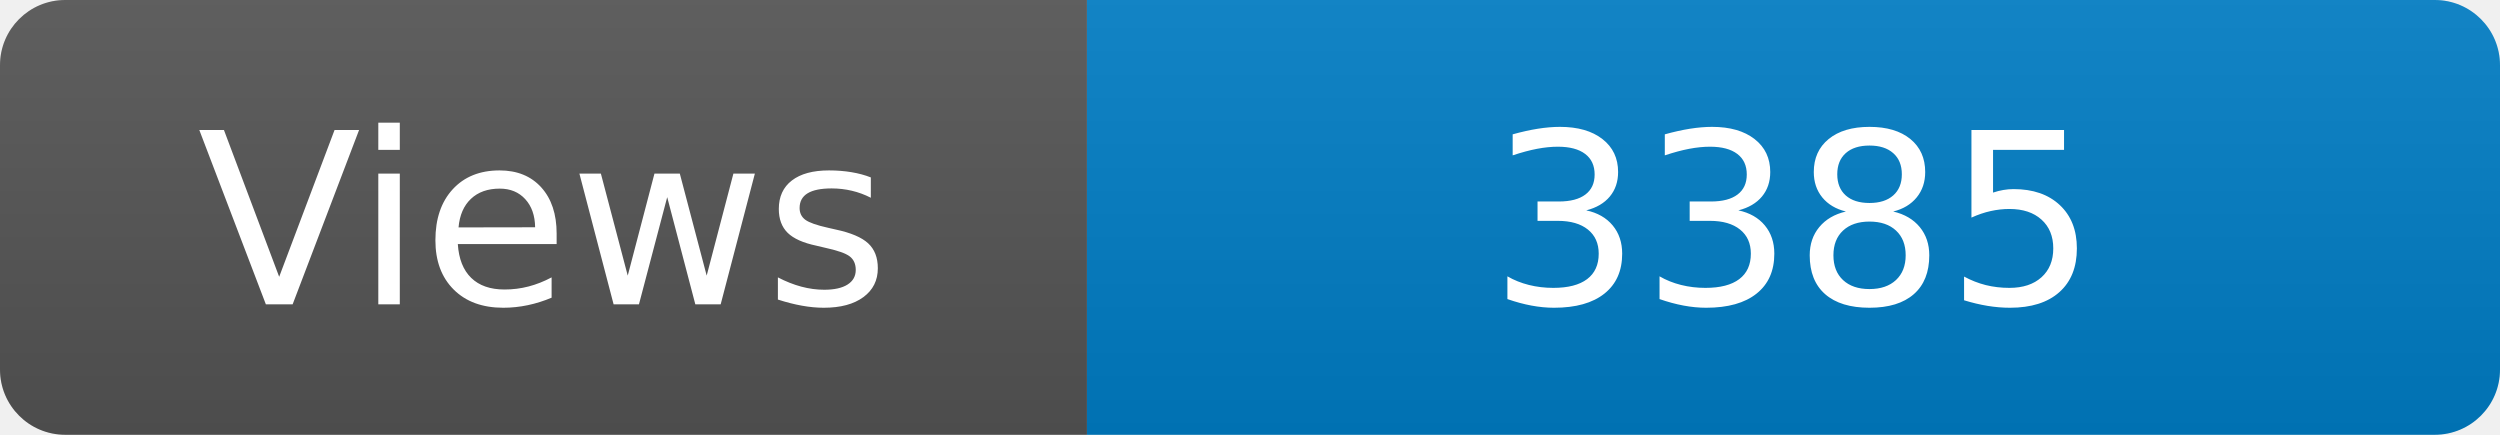
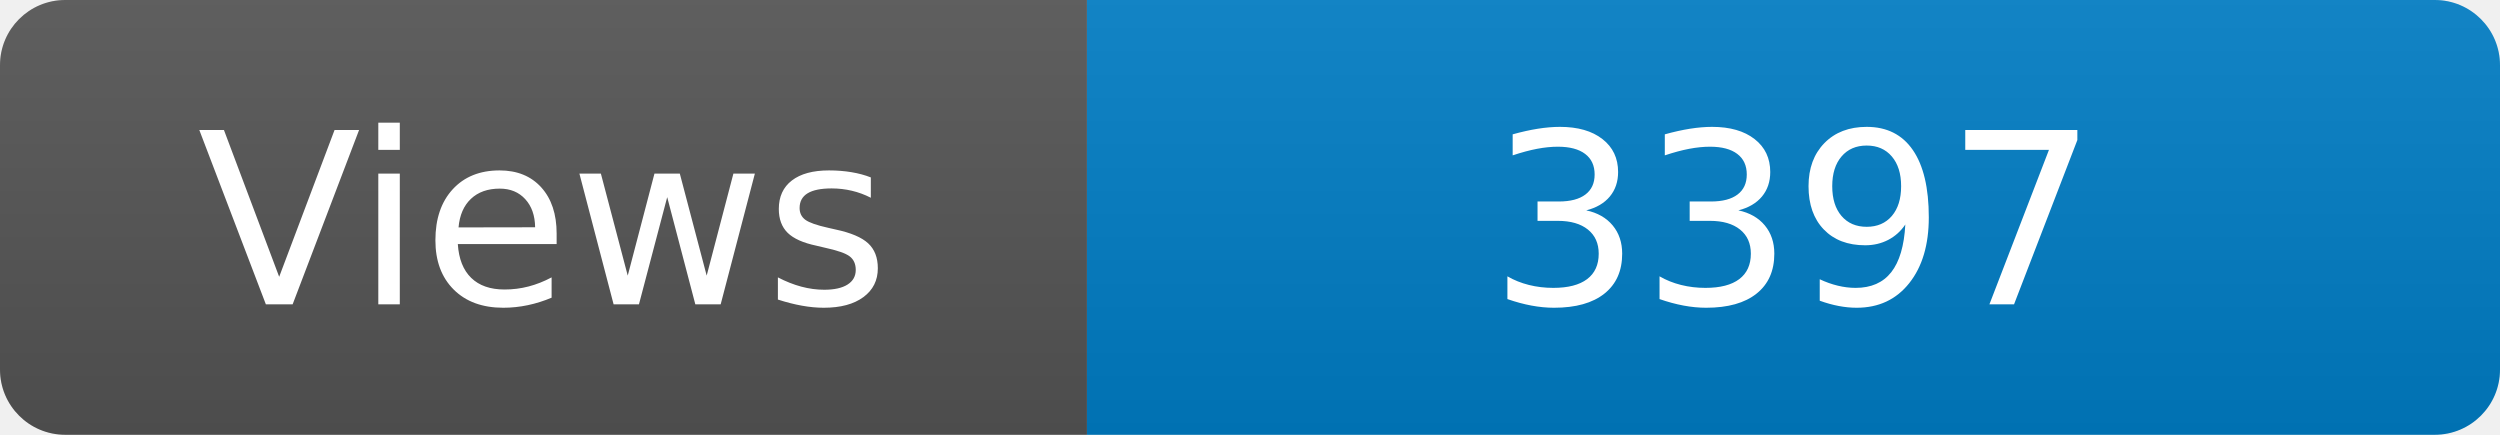
<svg xmlns="http://www.w3.org/2000/svg" width="115" height="20" role="img" aria-label="Maintained?: yes">
  <linearGradient id="s" x2="0" y2="100%">
    <stop offset="0" stop-color="#bbb" stop-opacity=".1" />
    <stop offset="1" stop-opacity=".1" />
  </linearGradient>
  <clipPath id="r">
    <rect width="115" height="20" rx="3" fill="#fff" />
  </clipPath>
  <g clip-path="url(#r)">
    <rect width="50" height="20" fill="#555" />
    <rect x="50" width="160" height="20" fill="#007ec6" />
    <rect width="115" height="20" fill="url(#s)" />
  </g>
  <g fill="#fff" text-anchor="middle" font-family="Verdana,Geneva,DejaVu Sans,sans-serif" font-size="110">
    <text x="250" y="140" transform="scale(.1)" fill="#fff">Views</text>
-     <text x="825" y="140" transform="scale(.1)" fill="#fff">3385</text>
+     <text x="825" y="140" transform="scale(.1)" fill="#fff">3397</text>
  </g>
</svg>
